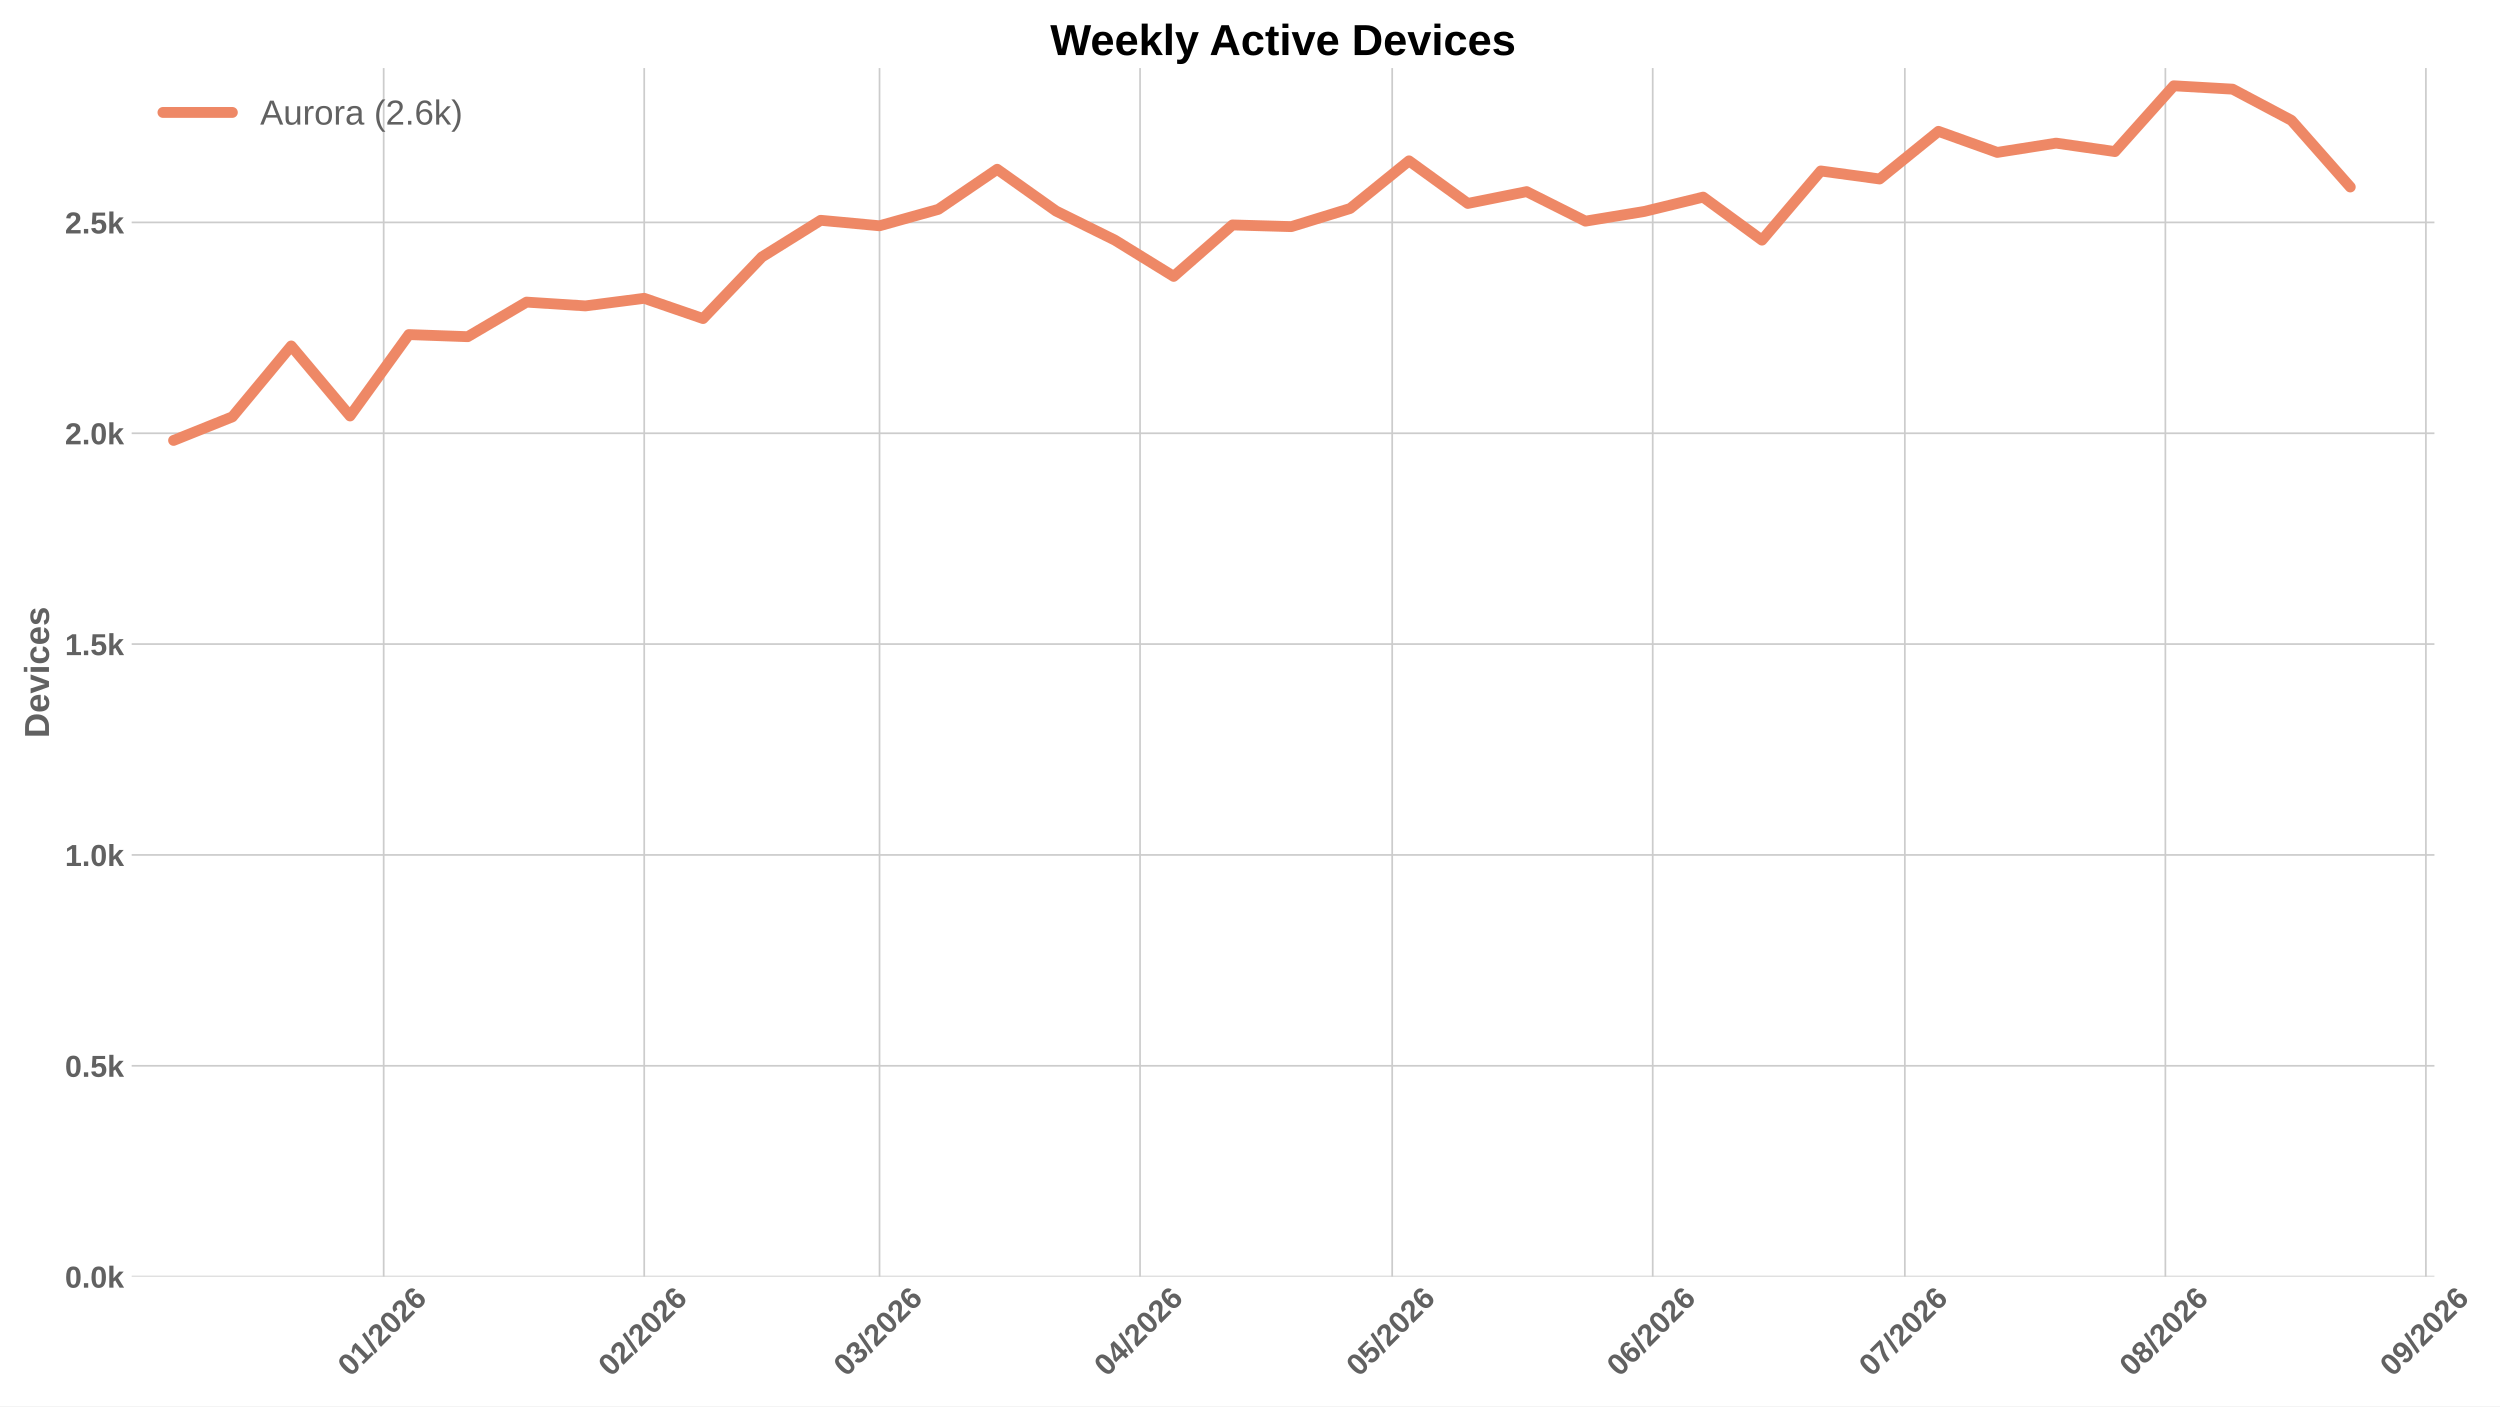
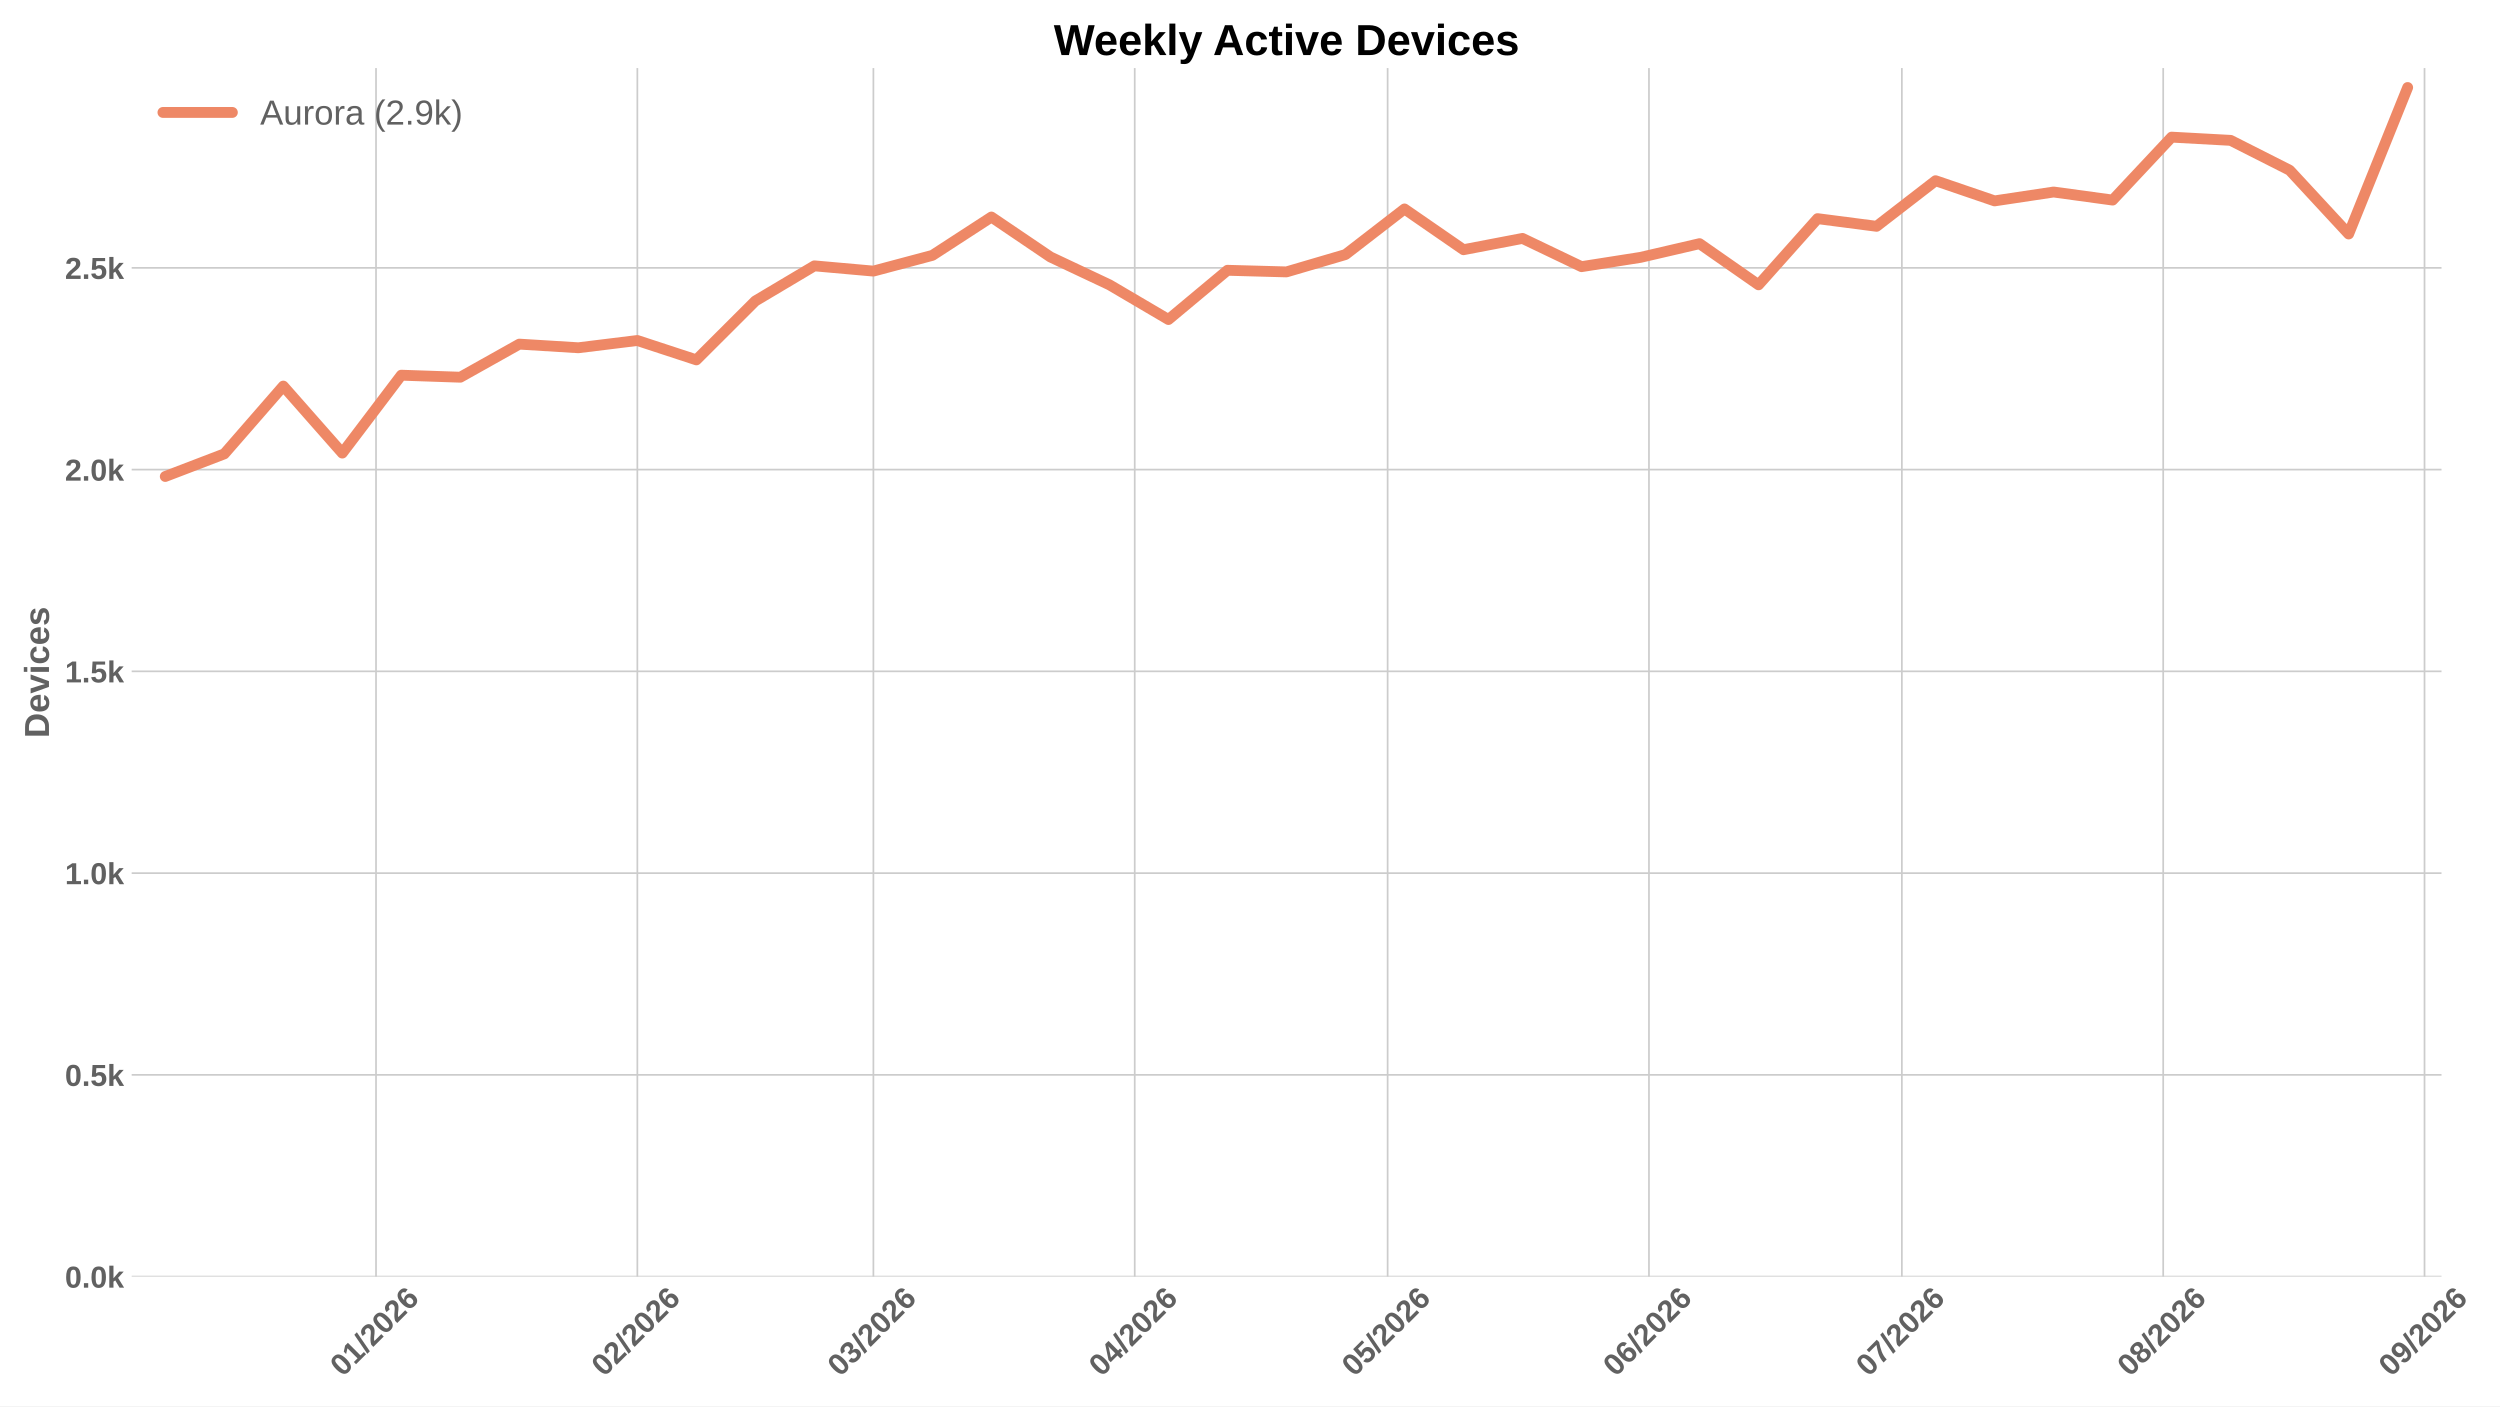
<svg xmlns="http://www.w3.org/2000/svg" xmlns:xlink="http://www.w3.org/1999/xlink" width="1152pt" height="648pt" viewBox="0 0 1152 648" version="1.1">
  <defs>
    <style type="text/css">*{stroke-linejoin: round; stroke-linecap: butt}</style>
  </defs>
  <g id="figure_1">
    <g id="patch_1">
      <path d="M 0 648  L 1152 648  L 1152 0  L 0 0  z " style="fill: #ffffff" />
    </g>
    <g id="axes_1">
      <g id="patch_2">
-         <path d="M 60.676 588.262  L 1121.787 588.262  L 1121.787 31.361  L 60.676 31.361  z " style="fill: #ffffff" />
+         <path d="M 60.676 588.262  L 1125.046 588.262  L 1125.046 31.361  L 60.676 31.361  z " style="fill: #ffffff" />
      </g>
      <g id="matplotlib.axis_1">
        <g id="xtick_1">
          <g id="line2d_1">
-             <path d="M 176.8 588.262  L 176.8 31.361  " clip-path="url(#p3344d60392)" style="fill: none; stroke: #cccccc; stroke-width: 0.8; stroke-linecap: round" />
+             <path d="M 173.271 588.262  L 173.271 31.361  " clip-path="url(#pafd98afdc6)" style="fill: none; stroke: #cccccc; stroke-width: 0.8; stroke-linecap: round" />
          </g>
          <g id="line2d_2" />
          <g id="text_1">
-             <g style="fill: #616161" transform="translate(161.4712 634.7498) rotate(-45) scale(0.14 -0.14)">
+             <g style="fill: #616161" transform="translate(157.9426 634.7498) rotate(-45) scale(0.14 -0.14)">
              <defs>
                <path id="LiberationSans-Bold-13" d="M 3297 2203  Q 3297 1088 2914 512  Q 2531 -63 1766 -63  Q 253 -63 253 2203  Q 253 2994 418 3494  Q 584 3994 915 4231  Q 1247 4469 1791 4469  Q 2572 4469 2934 3903  Q 3297 3338 3297 2203  z M 2416 2203  Q 2416 2813 2356 3150  Q 2297 3488 2165 3634  Q 2034 3781 1784 3781  Q 1519 3781 1383 3632  Q 1247 3484 1189 3148  Q 1131 2813 1131 2203  Q 1131 1600 1192 1261  Q 1253 922 1386 775  Q 1519 628 1772 628  Q 2022 628 2158 783  Q 2294 938 2355 1278  Q 2416 1619 2416 2203  z " transform="scale(0.015625)" />
                <path id="LiberationSans-Bold-14" d="M 403 0  L 403 653  L 1494 653  L 1494 3656  L 438 2997  L 438 3688  L 1541 4403  L 2372 4403  L 2372 653  L 3381 653  L 3381 0  L 403 0  z " transform="scale(0.015625)" />
                <path id="LiberationSans-Bold-12" d="M 63 -128  L 972 4638  L 1716 4638  L 822 -128  L 63 -128  z " transform="scale(0.015625)" />
                <path id="LiberationSans-Bold-15" d="M 222 0  L 222 609  Q 394 988 711 1347  Q 1028 1706 1509 2097  Q 1972 2472 2158 2715  Q 2344 2959 2344 3194  Q 2344 3769 1766 3769  Q 1484 3769 1336 3617  Q 1188 3466 1144 3163  L 259 3213  Q 334 3825 717 4147  Q 1100 4469 1759 4469  Q 2472 4469 2853 4144  Q 3234 3819 3234 3231  Q 3234 2922 3112 2672  Q 2991 2422 2800 2211  Q 2609 2000 2376 1815  Q 2144 1631 1925 1456  Q 1706 1281 1526 1103  Q 1347 925 1259 722  L 3303 722  L 3303 0  L 222 0  z " transform="scale(0.015625)" />
                <path id="LiberationSans-Bold-19" d="M 3328 1441  Q 3328 738 2934 337  Q 2541 -63 1847 -63  Q 1069 -63 651 482  Q 234 1028 234 2100  Q 234 3278 657 3873  Q 1081 4469 1869 4469  Q 2428 4469 2751 4222  Q 3075 3975 3209 3456  L 2381 3341  Q 2263 3775 1850 3775  Q 1497 3775 1295 3422  Q 1094 3069 1094 2350  Q 1234 2584 1484 2709  Q 1734 2834 2050 2834  Q 2641 2834 2984 2459  Q 3328 2084 3328 1441  z M 2447 1416  Q 2447 1791 2273 1989  Q 2100 2188 1797 2188  Q 1506 2188 1331 2002  Q 1156 1816 1156 1509  Q 1156 1125 1339 873  Q 1522 622 1819 622  Q 2116 622 2281 833  Q 2447 1044 2447 1416  z " transform="scale(0.015625)" />
              </defs>
              <use xlink:href="#LiberationSans-Bold-13" />
              <use xlink:href="#LiberationSans-Bold-14" transform="translate(55.60938 0)" />
              <use xlink:href="#LiberationSans-Bold-12" transform="translate(111.2188 0)" />
              <use xlink:href="#LiberationSans-Bold-15" transform="translate(139 0)" />
              <use xlink:href="#LiberationSans-Bold-13" transform="translate(194.6094 0)" />
              <use xlink:href="#LiberationSans-Bold-15" transform="translate(250.2188 0)" />
              <use xlink:href="#LiberationSans-Bold-19" transform="translate(305.8281 0)" />
            </g>
          </g>
        </g>
        <g id="xtick_2">
          <g id="line2d_3">
-             <path d="M 296.852 588.262  L 296.852 31.361  " clip-path="url(#p3344d60392)" style="fill: none; stroke: #cccccc; stroke-width: 0.8; stroke-linecap: round" />
+             <path d="M 293.692 588.262  L 293.692 31.361  " clip-path="url(#pafd98afdc6)" style="fill: none; stroke: #cccccc; stroke-width: 0.8; stroke-linecap: round" />
          </g>
          <g id="line2d_4" />
          <g id="text_2">
-             <g style="fill: #616161" transform="translate(281.5239 634.7498) rotate(-45) scale(0.14 -0.14)">
+             <g style="fill: #616161" transform="translate(278.3641 634.7498) rotate(-45) scale(0.14 -0.14)">
              <use xlink:href="#LiberationSans-Bold-13" />
              <use xlink:href="#LiberationSans-Bold-15" transform="translate(55.60938 0)" />
              <use xlink:href="#LiberationSans-Bold-12" transform="translate(111.2188 0)" />
              <use xlink:href="#LiberationSans-Bold-15" transform="translate(139 0)" />
              <use xlink:href="#LiberationSans-Bold-13" transform="translate(194.6094 0)" />
              <use xlink:href="#LiberationSans-Bold-15" transform="translate(250.2188 0)" />
              <use xlink:href="#LiberationSans-Bold-19" transform="translate(305.8281 0)" />
            </g>
          </g>
        </g>
        <g id="xtick_3">
          <g id="line2d_5">
-             <path d="M 405.287 588.262  L 405.287 31.361  " clip-path="url(#p3344d60392)" style="fill: none; stroke: #cccccc; stroke-width: 0.8; stroke-linecap: round" />
+             <path d="M 402.46 588.262  L 402.46 31.361  " clip-path="url(#pafd98afdc6)" style="fill: none; stroke: #cccccc; stroke-width: 0.8; stroke-linecap: round" />
          </g>
          <g id="line2d_6" />
          <g id="text_3">
-             <g style="fill: #616161" transform="translate(389.9586 634.7498) rotate(-45) scale(0.14 -0.14)">
+             <g style="fill: #616161" transform="translate(387.1318 634.7498) rotate(-45) scale(0.14 -0.14)">
              <defs>
                <path id="LiberationSans-Bold-16" d="M 3328 1222  Q 3328 603 2922 265  Q 2516 -72 1766 -72  Q 1056 -72 637 254  Q 219 581 147 1197  L 1041 1275  Q 1125 641 1763 641  Q 2078 641 2253 797  Q 2428 953 2428 1275  Q 2428 1569 2215 1725  Q 2003 1881 1584 1881  L 1278 1881  L 1278 2591  L 1566 2591  Q 1944 2591 2134 2745  Q 2325 2900 2325 3188  Q 2325 3459 2173 3614  Q 2022 3769 1731 3769  Q 1459 3769 1292 3619  Q 1125 3469 1100 3194  L 222 3256  Q 291 3825 694 4147  Q 1097 4469 1747 4469  Q 2438 4469 2827 4158  Q 3216 3847 3216 3297  Q 3216 2884 2973 2618  Q 2731 2353 2275 2266  L 2275 2253  Q 2781 2194 3054 1920  Q 3328 1647 3328 1222  z " transform="scale(0.015625)" />
              </defs>
              <use xlink:href="#LiberationSans-Bold-13" />
              <use xlink:href="#LiberationSans-Bold-16" transform="translate(55.60938 0)" />
              <use xlink:href="#LiberationSans-Bold-12" transform="translate(111.2188 0)" />
              <use xlink:href="#LiberationSans-Bold-15" transform="translate(139 0)" />
              <use xlink:href="#LiberationSans-Bold-13" transform="translate(194.6094 0)" />
              <use xlink:href="#LiberationSans-Bold-15" transform="translate(250.2188 0)" />
              <use xlink:href="#LiberationSans-Bold-19" transform="translate(305.8281 0)" />
            </g>
          </g>
        </g>
        <g id="xtick_4">
          <g id="line2d_7">
-             <path d="M 525.34 588.262  L 525.34 31.361  " clip-path="url(#p3344d60392)" style="fill: none; stroke: #cccccc; stroke-width: 0.8; stroke-linecap: round" />
+             <path d="M 522.882 588.262  L 522.882 31.361  " clip-path="url(#pafd98afdc6)" style="fill: none; stroke: #cccccc; stroke-width: 0.8; stroke-linecap: round" />
          </g>
          <g id="line2d_8" />
          <g id="text_4">
-             <g style="fill: #616161" transform="translate(510.0113 634.7498) rotate(-45) scale(0.14 -0.14)">
+             <g style="fill: #616161" transform="translate(507.5532 634.7498) rotate(-45) scale(0.14 -0.14)">
              <defs>
                <path id="LiberationSans-Bold-17" d="M 2938 897  L 2938 0  L 2100 0  L 2100 897  L 97 897  L 97 1556  L 1956 4403  L 2938 4403  L 2938 1550  L 3525 1550  L 3525 897  L 2938 897  z M 2100 2991  Q 2100 3159 2111 3356  Q 2122 3553 2128 3609  Q 2047 3434 1834 3103  L 813 1550  L 2100 1550  L 2100 2991  z " transform="scale(0.015625)" />
              </defs>
              <use xlink:href="#LiberationSans-Bold-13" />
              <use xlink:href="#LiberationSans-Bold-17" transform="translate(55.60938 0)" />
              <use xlink:href="#LiberationSans-Bold-12" transform="translate(111.2188 0)" />
              <use xlink:href="#LiberationSans-Bold-15" transform="translate(139 0)" />
              <use xlink:href="#LiberationSans-Bold-13" transform="translate(194.6094 0)" />
              <use xlink:href="#LiberationSans-Bold-15" transform="translate(250.2188 0)" />
              <use xlink:href="#LiberationSans-Bold-19" transform="translate(305.8281 0)" />
            </g>
          </g>
        </g>
        <g id="xtick_5">
          <g id="line2d_9">
-             <path d="M 641.52 588.262  L 641.52 31.361  " clip-path="url(#p3344d60392)" style="fill: none; stroke: #cccccc; stroke-width: 0.8; stroke-linecap: round" />
+             <path d="M 639.418 588.262  L 639.418 31.361  " clip-path="url(#pafd98afdc6)" style="fill: none; stroke: #cccccc; stroke-width: 0.8; stroke-linecap: round" />
          </g>
          <g id="line2d_10" />
          <g id="text_5">
-             <g style="fill: #616161" transform="translate(626.1914 634.7498) rotate(-45) scale(0.14 -0.14)">
+             <g style="fill: #616161" transform="translate(624.0901 634.7498) rotate(-45) scale(0.14 -0.14)">
              <defs>
                <path id="LiberationSans-Bold-18" d="M 3381 1466  Q 3381 766 2945 351  Q 2509 -63 1750 -63  Q 1088 -63 689 235  Q 291 534 197 1100  L 1075 1172  Q 1144 891 1319 762  Q 1494 634 1759 634  Q 2088 634 2283 843  Q 2478 1053 2478 1447  Q 2478 1794 2293 2001  Q 2109 2209 1778 2209  Q 1413 2209 1181 1925  L 325 1925  L 478 4403  L 3125 4403  L 3125 3750  L 1275 3750  L 1203 2638  Q 1522 2919 2000 2919  Q 2628 2919 3004 2528  Q 3381 2138 3381 1466  z " transform="scale(0.015625)" />
              </defs>
              <use xlink:href="#LiberationSans-Bold-13" />
              <use xlink:href="#LiberationSans-Bold-18" transform="translate(55.60938 0)" />
              <use xlink:href="#LiberationSans-Bold-12" transform="translate(111.2188 0)" />
              <use xlink:href="#LiberationSans-Bold-15" transform="translate(139 0)" />
              <use xlink:href="#LiberationSans-Bold-13" transform="translate(194.6094 0)" />
              <use xlink:href="#LiberationSans-Bold-15" transform="translate(250.2188 0)" />
              <use xlink:href="#LiberationSans-Bold-19" transform="translate(305.8281 0)" />
            </g>
          </g>
        </g>
        <g id="xtick_6">
          <g id="line2d_11">
-             <path d="M 761.572 588.262  L 761.572 31.361  " clip-path="url(#p3344d60392)" style="fill: none; stroke: #cccccc; stroke-width: 0.8; stroke-linecap: round" />
+             <path d="M 759.84 588.262  L 759.84 31.361  " clip-path="url(#pafd98afdc6)" style="fill: none; stroke: #cccccc; stroke-width: 0.8; stroke-linecap: round" />
          </g>
          <g id="line2d_12" />
          <g id="text_6">
-             <g style="fill: #616161" transform="translate(746.2441 634.7498) rotate(-45) scale(0.14 -0.14)">
+             <g style="fill: #616161" transform="translate(744.5115 634.7498) rotate(-45) scale(0.14 -0.14)">
              <use xlink:href="#LiberationSans-Bold-13" />
              <use xlink:href="#LiberationSans-Bold-19" transform="translate(55.60938 0)" />
              <use xlink:href="#LiberationSans-Bold-12" transform="translate(111.2188 0)" />
              <use xlink:href="#LiberationSans-Bold-15" transform="translate(139 0)" />
              <use xlink:href="#LiberationSans-Bold-13" transform="translate(194.6094 0)" />
              <use xlink:href="#LiberationSans-Bold-15" transform="translate(250.2188 0)" />
              <use xlink:href="#LiberationSans-Bold-19" transform="translate(305.8281 0)" />
            </g>
          </g>
        </g>
        <g id="xtick_7">
          <g id="line2d_13">
-             <path d="M 877.753 588.262  L 877.753 31.361  " clip-path="url(#p3344d60392)" style="fill: none; stroke: #cccccc; stroke-width: 0.8; stroke-linecap: round" />
+             <path d="M 876.377 588.262  L 876.377 31.361  " clip-path="url(#pafd98afdc6)" style="fill: none; stroke: #cccccc; stroke-width: 0.8; stroke-linecap: round" />
          </g>
          <g id="line2d_14" />
          <g id="text_7">
-             <g style="fill: #616161" transform="translate(862.4241 634.7498) rotate(-45) scale(0.14 -0.14)">
+             <g style="fill: #616161" transform="translate(861.0484 634.7498) rotate(-45) scale(0.14 -0.14)">
              <defs>
                <path id="LiberationSans-Bold-1a" d="M 3278 3706  Q 2981 3238 2717 2797  Q 2453 2356 2256 1911  Q 2059 1466 1945 995  Q 1831 525 1831 0  L 916 0  Q 916 550 1059 1064  Q 1203 1578 1475 2111  Q 1747 2644 2463 3681  L 275 3681  L 275 4403  L 3278 4403  L 3278 3706  z " transform="scale(0.015625)" />
              </defs>
              <use xlink:href="#LiberationSans-Bold-13" />
              <use xlink:href="#LiberationSans-Bold-1a" transform="translate(55.60938 0)" />
              <use xlink:href="#LiberationSans-Bold-12" transform="translate(111.2188 0)" />
              <use xlink:href="#LiberationSans-Bold-15" transform="translate(139 0)" />
              <use xlink:href="#LiberationSans-Bold-13" transform="translate(194.6094 0)" />
              <use xlink:href="#LiberationSans-Bold-15" transform="translate(250.2188 0)" />
              <use xlink:href="#LiberationSans-Bold-19" transform="translate(305.8281 0)" />
            </g>
          </g>
        </g>
        <g id="xtick_8">
          <g id="line2d_15">
-             <path d="M 997.805 588.262  L 997.805 31.361  " clip-path="url(#p3344d60392)" style="fill: none; stroke: #cccccc; stroke-width: 0.8; stroke-linecap: round" />
+             <path d="M 996.798 588.262  L 996.798 31.361  " clip-path="url(#pafd98afdc6)" style="fill: none; stroke: #cccccc; stroke-width: 0.8; stroke-linecap: round" />
          </g>
          <g id="line2d_16" />
          <g id="text_8">
-             <g style="fill: #616161" transform="translate(982.4769 634.7498) rotate(-45) scale(0.14 -0.14)">
+             <g style="fill: #616161" transform="translate(981.4698 634.7498) rotate(-45) scale(0.14 -0.14)">
              <defs>
                <path id="LiberationSans-Bold-1b" d="M 3363 1241  Q 3363 622 2953 279  Q 2544 -63 1784 -63  Q 1031 -63 617 278  Q 203 619 203 1234  Q 203 1656 447 1945  Q 691 2234 1100 2303  L 1100 2316  Q 744 2394 525 2669  Q 306 2944 306 3303  Q 306 3844 689 4156  Q 1072 4469 1772 4469  Q 2488 4469 2870 4164  Q 3253 3859 3253 3297  Q 3253 2938 3036 2666  Q 2819 2394 2453 2322  L 2453 2309  Q 2878 2241 3120 1961  Q 3363 1681 3363 1241  z M 2350 3250  Q 2350 3563 2206 3708  Q 2063 3853 1772 3853  Q 1203 3853 1203 3250  Q 1203 2619 1778 2619  Q 2066 2619 2208 2766  Q 2350 2913 2350 3250  z M 2453 1313  Q 2453 2003 1766 2003  Q 1447 2003 1276 1822  Q 1106 1641 1106 1300  Q 1106 913 1275 734  Q 1444 556 1791 556  Q 2131 556 2292 734  Q 2453 913 2453 1313  z " transform="scale(0.015625)" />
              </defs>
              <use xlink:href="#LiberationSans-Bold-13" />
              <use xlink:href="#LiberationSans-Bold-1b" transform="translate(55.60938 0)" />
              <use xlink:href="#LiberationSans-Bold-12" transform="translate(111.2188 0)" />
              <use xlink:href="#LiberationSans-Bold-15" transform="translate(139 0)" />
              <use xlink:href="#LiberationSans-Bold-13" transform="translate(194.6094 0)" />
              <use xlink:href="#LiberationSans-Bold-15" transform="translate(250.2188 0)" />
              <use xlink:href="#LiberationSans-Bold-19" transform="translate(305.8281 0)" />
            </g>
          </g>
        </g>
        <g id="xtick_9">
          <g id="line2d_17">
-             <path d="M 1117.858 588.262  L 1117.858 31.361  " clip-path="url(#p3344d60392)" style="fill: none; stroke: #cccccc; stroke-width: 0.8; stroke-linecap: round" />
+             <path d="M 1117.22 588.262  L 1117.22 31.361  " clip-path="url(#pafd98afdc6)" style="fill: none; stroke: #cccccc; stroke-width: 0.8; stroke-linecap: round" />
          </g>
          <g id="line2d_18" />
          <g id="text_9">
-             <g style="fill: #616161" transform="translate(1102.53 634.7498) rotate(-45) scale(0.14 -0.14)">
+             <g style="fill: #616161" transform="translate(1101.891 634.7498) rotate(-45) scale(0.14 -0.14)">
              <defs>
                <path id="LiberationSans-Bold-1c" d="M 3322 2272  Q 3322 1100 2894 518  Q 2466 -63 1678 -63  Q 1097 -63 767 185  Q 438 434 300 972  L 1125 1088  Q 1247 628 1688 628  Q 2056 628 2254 981  Q 2453 1334 2459 2028  Q 2341 1794 2070 1661  Q 1800 1528 1488 1528  Q 906 1528 564 1923  Q 222 2319 222 2994  Q 222 3688 623 4078  Q 1025 4469 1759 4469  Q 2550 4469 2936 3920  Q 3322 3372 3322 2272  z M 2394 2888  Q 2394 3297 2214 3539  Q 2034 3781 1738 3781  Q 1447 3781 1280 3570  Q 1113 3359 1113 2988  Q 1113 2622 1278 2401  Q 1444 2181 1741 2181  Q 2022 2181 2208 2373  Q 2394 2566 2394 2888  z " transform="scale(0.015625)" />
              </defs>
              <use xlink:href="#LiberationSans-Bold-13" />
              <use xlink:href="#LiberationSans-Bold-1c" transform="translate(55.60938 0)" />
              <use xlink:href="#LiberationSans-Bold-12" transform="translate(111.2188 0)" />
              <use xlink:href="#LiberationSans-Bold-15" transform="translate(139 0)" />
              <use xlink:href="#LiberationSans-Bold-13" transform="translate(194.6094 0)" />
              <use xlink:href="#LiberationSans-Bold-15" transform="translate(250.2188 0)" />
              <use xlink:href="#LiberationSans-Bold-19" transform="translate(305.8281 0)" />
            </g>
          </g>
        </g>
      </g>
      <g id="matplotlib.axis_2">
        <g id="ytick_1">
          <g id="line2d_19">
-             <path d="M 60.676 588.262  L 1121.787 588.262  " clip-path="url(#p3344d60392)" style="fill: none; stroke: #cccccc; stroke-width: 0.8; stroke-linecap: round" />
+             <path d="M 60.676 588.262  L 1125.046 588.262  " clip-path="url(#pafd98afdc6)" style="fill: none; stroke: #cccccc; stroke-width: 0.8; stroke-linecap: round" />
          </g>
          <g id="line2d_20" />
          <g id="text_10">
            <g style="fill: #616161" transform="translate(29.93031 593.3584) scale(0.14 -0.14)">
              <defs>
                <path id="LiberationSans-Bold-11" d="M 434 0  L 434 953  L 1338 953  L 1338 0  L 434 0  z " transform="scale(0.015625)" />
                <path id="LiberationSans-Bold-4e" d="M 2606 0  L 1703 1531  L 1325 1269  L 1325 0  L 447 0  L 447 4638  L 1325 4638  L 1325 1981  L 2531 3381  L 3475 3381  L 2288 2063  L 3566 0  L 2606 0  z " transform="scale(0.015625)" />
              </defs>
              <use xlink:href="#LiberationSans-Bold-13" />
              <use xlink:href="#LiberationSans-Bold-11" transform="translate(55.60938 0)" />
              <use xlink:href="#LiberationSans-Bold-13" transform="translate(83.39062 0)" />
              <use xlink:href="#LiberationSans-Bold-4e" transform="translate(139 0)" />
            </g>
          </g>
        </g>
        <g id="ytick_2">
          <g id="line2d_21">
-             <path d="M 60.676 491.107  L 1121.787 491.107  " clip-path="url(#p3344d60392)" style="fill: none; stroke: #cccccc; stroke-width: 0.8; stroke-linecap: round" />
+             <path d="M 60.676 495.297  L 1125.046 495.297  " clip-path="url(#pafd98afdc6)" style="fill: none; stroke: #cccccc; stroke-width: 0.8; stroke-linecap: round" />
          </g>
          <g id="line2d_22" />
          <g id="text_11">
-             <g style="fill: #616161" transform="translate(29.93031 496.2035) scale(0.14 -0.14)">
+             <g style="fill: #616161" transform="translate(29.93031 500.3928) scale(0.14 -0.14)">
              <use xlink:href="#LiberationSans-Bold-13" />
              <use xlink:href="#LiberationSans-Bold-11" transform="translate(55.60938 0)" />
              <use xlink:href="#LiberationSans-Bold-18" transform="translate(83.39062 0)" />
              <use xlink:href="#LiberationSans-Bold-4e" transform="translate(139 0)" />
            </g>
          </g>
        </g>
        <g id="ytick_3">
          <g id="line2d_23">
-             <path d="M 60.676 393.952  L 1121.787 393.952  " clip-path="url(#p3344d60392)" style="fill: none; stroke: #cccccc; stroke-width: 0.8; stroke-linecap: round" />
+             <path d="M 60.676 402.331  L 1125.046 402.331  " clip-path="url(#pafd98afdc6)" style="fill: none; stroke: #cccccc; stroke-width: 0.8; stroke-linecap: round" />
          </g>
          <g id="line2d_24" />
          <g id="text_12">
-             <g style="fill: #616161" transform="translate(29.93031 399.0486) scale(0.14 -0.14)">
+             <g style="fill: #616161" transform="translate(29.93031 407.4271) scale(0.14 -0.14)">
              <use xlink:href="#LiberationSans-Bold-14" />
              <use xlink:href="#LiberationSans-Bold-11" transform="translate(55.60938 0)" />
              <use xlink:href="#LiberationSans-Bold-13" transform="translate(83.39062 0)" />
              <use xlink:href="#LiberationSans-Bold-4e" transform="translate(139 0)" />
            </g>
          </g>
        </g>
        <g id="ytick_4">
          <g id="line2d_25">
-             <path d="M 60.676 296.798  L 1121.787 296.798  " clip-path="url(#p3344d60392)" style="fill: none; stroke: #cccccc; stroke-width: 0.8; stroke-linecap: round" />
+             <path d="M 60.676 309.365  L 1125.046 309.365  " clip-path="url(#pafd98afdc6)" style="fill: none; stroke: #cccccc; stroke-width: 0.8; stroke-linecap: round" />
          </g>
          <g id="line2d_26" />
          <g id="text_13">
-             <g style="fill: #616161" transform="translate(29.93031 301.8937) scale(0.14 -0.14)">
+             <g style="fill: #616161" transform="translate(29.93031 314.4614) scale(0.14 -0.14)">
              <use xlink:href="#LiberationSans-Bold-14" />
              <use xlink:href="#LiberationSans-Bold-11" transform="translate(55.60938 0)" />
              <use xlink:href="#LiberationSans-Bold-18" transform="translate(83.39062 0)" />
              <use xlink:href="#LiberationSans-Bold-4e" transform="translate(139 0)" />
            </g>
          </g>
        </g>
        <g id="ytick_5">
          <g id="line2d_27">
-             <path d="M 60.676 199.643  L 1121.787 199.643  " clip-path="url(#p3344d60392)" style="fill: none; stroke: #cccccc; stroke-width: 0.8; stroke-linecap: round" />
+             <path d="M 60.676 216.399  L 1125.046 216.399  " clip-path="url(#pafd98afdc6)" style="fill: none; stroke: #cccccc; stroke-width: 0.8; stroke-linecap: round" />
          </g>
          <g id="line2d_28" />
          <g id="text_14">
-             <g style="fill: #616161" transform="translate(29.93031 204.7388) scale(0.14 -0.14)">
+             <g style="fill: #616161" transform="translate(29.93031 221.4957) scale(0.14 -0.14)">
              <use xlink:href="#LiberationSans-Bold-15" />
              <use xlink:href="#LiberationSans-Bold-11" transform="translate(55.60938 0)" />
              <use xlink:href="#LiberationSans-Bold-13" transform="translate(83.39062 0)" />
              <use xlink:href="#LiberationSans-Bold-4e" transform="translate(139 0)" />
            </g>
          </g>
        </g>
        <g id="ytick_6">
          <g id="line2d_29">
-             <path d="M 60.676 102.488  L 1121.787 102.488  " clip-path="url(#p3344d60392)" style="fill: none; stroke: #cccccc; stroke-width: 0.8; stroke-linecap: round" />
+             <path d="M 60.676 123.434  L 1125.046 123.434  " clip-path="url(#pafd98afdc6)" style="fill: none; stroke: #cccccc; stroke-width: 0.8; stroke-linecap: round" />
          </g>
          <g id="line2d_30" />
          <g id="text_15">
-             <g style="fill: #616161" transform="translate(29.93031 107.5839) scale(0.14 -0.14)">
+             <g style="fill: #616161" transform="translate(29.93031 128.53) scale(0.14 -0.14)">
              <use xlink:href="#LiberationSans-Bold-15" />
              <use xlink:href="#LiberationSans-Bold-11" transform="translate(55.60938 0)" />
              <use xlink:href="#LiberationSans-Bold-18" transform="translate(83.39062 0)" />
              <use xlink:href="#LiberationSans-Bold-4e" transform="translate(139 0)" />
            </g>
          </g>
        </g>
        <g id="text_16">
          <g style="fill: #616161" transform="translate(22.56312 340.0552) rotate(-90) scale(0.16 -0.16)">
            <defs>
              <path id="LiberationSans-Bold-27" d="M 4353 2234  Q 4353 1553 4086 1045  Q 3819 538 3330 269  Q 2841 0 2209 0  L 428 0  L 428 4403  L 2022 4403  Q 3134 4403 3743 3842  Q 4353 3281 4353 2234  z M 3425 2234  Q 3425 2944 3056 3317  Q 2688 3691 2003 3691  L 1350 3691  L 1350 713  L 2131 713  Q 2725 713 3075 1122  Q 3425 1531 3425 2234  z " transform="scale(0.015625)" />
              <path id="LiberationSans-Bold-48" d="M 1831 -63  Q 1069 -63 659 389  Q 250 841 250 1706  Q 250 2544 665 2994  Q 1081 3444 1844 3444  Q 2572 3444 2956 2961  Q 3341 2478 3341 1547  L 3341 1522  L 1172 1522  Q 1172 1028 1355 776  Q 1538 525 1875 525  Q 2341 525 2463 928  L 3291 856  Q 2931 -63 1831 -63  z M 1831 2891  Q 1522 2891 1355 2675  Q 1188 2459 1178 2072  L 2491 2072  Q 2466 2481 2294 2686  Q 2122 2891 1831 2891  z " transform="scale(0.015625)" />
              <path id="LiberationSans-Bold-59" d="M 2284 0  L 1234 0  L 25 3381  L 953 3381  L 1544 1491  Q 1591 1334 1766 709  Q 1797 838 1894 1159  Q 1991 1481 2613 3381  L 3531 3381  L 2284 0  z " transform="scale(0.015625)" />
              <path id="LiberationSans-Bold-4c" d="M 447 3991  L 447 4638  L 1325 4638  L 1325 3991  L 447 3991  z M 447 0  L 447 3381  L 1325 3381  L 1325 0  L 447 0  z " transform="scale(0.015625)" />
              <path id="LiberationSans-Bold-46" d="M 1856 -63  Q 1088 -63 669 395  Q 250 853 250 1672  Q 250 2509 672 2976  Q 1094 3444 1869 3444  Q 2466 3444 2856 3144  Q 3247 2844 3347 2316  L 2463 2272  Q 2425 2531 2275 2686  Q 2125 2841 1850 2841  Q 1172 2841 1172 1706  Q 1172 538 1863 538  Q 2113 538 2281 695  Q 2450 853 2491 1166  L 3372 1125  Q 3325 778 3123 506  Q 2922 234 2594 85  Q 2266 -63 1856 -63  z " transform="scale(0.015625)" />
              <path id="LiberationSans-Bold-56" d="M 3297 988  Q 3297 497 2895 217  Q 2494 -63 1784 -63  Q 1088 -63 717 157  Q 347 378 225 844  L 997 959  Q 1063 719 1223 619  Q 1384 519 1784 519  Q 2153 519 2322 612  Q 2491 706 2491 906  Q 2491 1069 2355 1164  Q 2219 1259 1894 1325  Q 1150 1472 890 1598  Q 631 1725 495 1926  Q 359 2128 359 2422  Q 359 2906 732 3176  Q 1106 3447 1791 3447  Q 2394 3447 2761 3212  Q 3128 2978 3219 2534  L 2441 2453  Q 2403 2659 2256 2761  Q 2109 2863 1791 2863  Q 1478 2863 1322 2783  Q 1166 2703 1166 2516  Q 1166 2369 1286 2283  Q 1406 2197 1691 2141  Q 2088 2059 2395 1973  Q 2703 1888 2889 1769  Q 3075 1650 3186 1464  Q 3297 1278 3297 988  z " transform="scale(0.015625)" />
            </defs>
            <use xlink:href="#LiberationSans-Bold-27" />
            <use xlink:href="#LiberationSans-Bold-48" transform="translate(72.21875 0)" />
            <use xlink:href="#LiberationSans-Bold-59" transform="translate(127.8281 0)" />
            <use xlink:href="#LiberationSans-Bold-4c" transform="translate(183.4375 0)" />
            <use xlink:href="#LiberationSans-Bold-46" transform="translate(211.2188 0)" />
            <use xlink:href="#LiberationSans-Bold-48" transform="translate(266.8281 0)" />
            <use xlink:href="#LiberationSans-Bold-56" transform="translate(322.4375 0)" />
          </g>
        </g>
      </g>
      <g id="line2d_31">
-         <path d="M 79.983 202.946  L 107.092 192.064  L 134.2 159.42  L 161.309 191.676  L 188.418 154.174  L 215.526 155.146  L 242.635 139.212  L 269.744 140.961  L 296.852 137.463  L 323.961 146.79  L 351.07 118.421  L 378.178 101.516  L 405.287 104.042  L 432.396 96.464  L 459.504 78.005  L 486.613 97.241  L 513.722 110.649  L 540.83 127.359  L 567.939 103.654  L 595.048 104.431  L 622.156 96.075  L 649.265 74.118  L 676.374 93.744  L 703.482 88.303  L 730.591 101.905  L 757.7 97.436  L 784.808 90.829  L 811.917 110.649  L 839.026 78.782  L 866.135 82.474  L 893.243 60.517  L 920.352 70.232  L 947.461 65.957  L 974.569 69.844  L 1001.678 39.531  L 1028.787 41.086  L 1055.895 55.465  L 1083.004 86.166  " clip-path="url(#p3344d60392)" style="fill: none; stroke: #ee8866; stroke-width: 5; stroke-linecap: round" />
+         <path d="M 76.157 219.56  L 103.349 209.148  L 130.541 177.912  L 157.733 208.776  L 184.925 172.892  L 212.117 173.821  L 239.309 158.575  L 266.5 160.248  L 293.692 156.901  L 320.884 165.826  L 348.076 138.68  L 375.268 122.504  L 402.46 124.921  L 429.652 117.67  L 456.844 100.006  L 484.036 118.414  L 511.228 131.243  L 538.42 147.233  L 565.612 124.549  L 592.804 125.293  L 619.996 117.298  L 647.188 96.288  L 674.38 115.067  L 701.571 109.861  L 728.763 122.876  L 755.955 118.6  L 783.147 112.278  L 810.339 131.243  L 837.531 100.75  L 864.723 104.283  L 891.915 83.273  L 919.107 92.569  L 946.299 88.479  L 973.491 92.197  L 1000.683 63.192  L 1027.875 64.679  L 1055.067 78.438  L 1082.259 107.816  L 1109.45 40.322  " clip-path="url(#pafd98afdc6)" style="fill: none; stroke: #ee8866; stroke-width: 5; stroke-linecap: round" />
      </g>
      <g id="patch_3">
        <path d="M 60.676 588.262  L 60.676 31.361  " style="fill: none" />
      </g>
      <g id="patch_4">
-         <path d="M 1121.787 588.262  L 1121.787 31.361  " style="fill: none" />
+         <path d="M 1125.046 588.262  L 1125.046 31.361  " style="fill: none" />
      </g>
      <g id="patch_5">
-         <path d="M 60.676 588.262  L 1121.787 588.262  " style="fill: none" />
+         <path d="M 60.676 588.262  L 1125.046 588.262  " style="fill: none" />
      </g>
      <g id="patch_6">
-         <path d="M 60.676 31.361  L 1121.787 31.361  " style="fill: none" />
+         <path d="M 60.676 31.361  L 1125.046 31.361  " style="fill: none" />
      </g>
      <g id="text_17">
-         <g transform="translate(483.9484 25.36055) scale(0.2 -0.2)">
+         <g transform="translate(485.5778 25.36055) scale(0.2 -0.2)">
          <defs>
            <path id="LiberationSans-Bold-3a" d="M 4897 0  L 3803 0  L 3206 2547  Q 3097 2997 3022 3488  Q 2947 3078 2900 2864  Q 2853 2650 2234 0  L 1141 0  L 6 4403  L 941 4403  L 1578 1559  L 1722 872  Q 1809 1306 1892 1701  Q 1975 2097 2516 4403  L 3547 4403  L 4103 2059  Q 4169 1797 4325 872  L 4403 1234  L 4569 1953  L 5100 4403  L 6034 4403  L 4897 0  z " transform="scale(0.015625)" />
            <path id="LiberationSans-Bold-4f" d="M 447 0  L 447 4638  L 1325 4638  L 1325 0  L 447 0  z " transform="scale(0.015625)" />
            <path id="LiberationSans-Bold-5c" d="M 884 -1328  Q 569 -1328 331 -1288  L 331 -663  Q 497 -688 634 -688  Q 822 -688 945 -628  Q 1069 -569 1167 -431  Q 1266 -294 1388 34  L 50 3381  L 978 3381  L 1509 1797  Q 1634 1456 1825 753  L 1903 1050  L 2106 1784  L 2606 3381  L 3525 3381  L 2188 -178  Q 1919 -828 1630 -1078  Q 1341 -1328 884 -1328  z " transform="scale(0.015625)" />
            <path id="LiberationSans-Bold-3" transform="scale(0.015625)" />
            <path id="LiberationSans-Bold-24" d="M 3541 0  L 3150 1125  L 1472 1125  L 1081 0  L 159 0  L 1766 4403  L 2853 4403  L 4453 0  L 3541 0  z M 2309 3725  L 2291 3656  Q 2259 3544 2215 3400  Q 2172 3256 1678 1819  L 2944 1819  L 2509 3084  L 2375 3509  L 2309 3725  z " transform="scale(0.015625)" />
            <path id="LiberationSans-Bold-57" d="M 1313 -56  Q 925 -56 715 155  Q 506 366 506 794  L 506 2788  L 78 2788  L 78 3381  L 550 3381  L 825 4175  L 1375 4175  L 1375 3381  L 2016 3381  L 2016 2788  L 1375 2788  L 1375 1031  Q 1375 784 1469 667  Q 1563 550 1759 550  Q 1863 550 2053 594  L 2053 50  Q 1728 -56 1313 -56  z " transform="scale(0.015625)" />
          </defs>
          <use xlink:href="#LiberationSans-Bold-3a" />
          <use xlink:href="#LiberationSans-Bold-48" transform="translate(92.57812 0)" />
          <use xlink:href="#LiberationSans-Bold-48" transform="translate(148.1875 0)" />
          <use xlink:href="#LiberationSans-Bold-4e" transform="translate(203.7969 0)" />
          <use xlink:href="#LiberationSans-Bold-4f" transform="translate(259.4062 0)" />
          <use xlink:href="#LiberationSans-Bold-5c" transform="translate(287.1875 0)" />
          <use xlink:href="#LiberationSans-Bold-3" transform="translate(342.7969 0)" />
          <use xlink:href="#LiberationSans-Bold-24" transform="translate(366.875 0)" />
          <use xlink:href="#LiberationSans-Bold-46" transform="translate(439.0938 0)" />
          <use xlink:href="#LiberationSans-Bold-57" transform="translate(494.7031 0)" />
          <use xlink:href="#LiberationSans-Bold-4c" transform="translate(528 0)" />
          <use xlink:href="#LiberationSans-Bold-59" transform="translate(555.7812 0)" />
          <use xlink:href="#LiberationSans-Bold-48" transform="translate(611.3906 0)" />
          <use xlink:href="#LiberationSans-Bold-3" transform="translate(667 0)" />
          <use xlink:href="#LiberationSans-Bold-27" transform="translate(694.7812 0)" />
          <use xlink:href="#LiberationSans-Bold-48" transform="translate(767 0)" />
          <use xlink:href="#LiberationSans-Bold-59" transform="translate(822.6094 0)" />
          <use xlink:href="#LiberationSans-Bold-4c" transform="translate(878.2188 0)" />
          <use xlink:href="#LiberationSans-Bold-46" transform="translate(906 0)" />
          <use xlink:href="#LiberationSans-Bold-48" transform="translate(961.6094 0)" />
          <use xlink:href="#LiberationSans-Bold-56" transform="translate(1017.219 0)" />
        </g>
      </g>
      <g id="legend_1">
        <g id="line2d_32">
          <path d="M 75.076 51.809  L 91.076 51.809  L 107.076 51.809  " style="fill: none; stroke: #ee8866; stroke-width: 5; stroke-linecap: round" />
        </g>
        <g id="text_18">
          <g style="fill: #616161" transform="translate(119.8756 57.40898) scale(0.16 -0.16)">
            <defs>
              <path id="LiberationSans-24" d="M 3647 0  L 3144 1288  L 1138 1288  L 631 0  L 13 0  L 1809 4403  L 2488 4403  L 4256 0  L 3647 0  z M 2141 3953  L 2113 3866  Q 2034 3606 1881 3200  L 1319 1753  L 2966 1753  L 2400 3206  Q 2313 3422 2225 3694  L 2141 3953  z " transform="scale(0.015625)" />
              <path id="LiberationSans-58" d="M 981 3381  L 981 1238  Q 981 903 1047 718  Q 1113 534 1256 453  Q 1400 372 1678 372  Q 2084 372 2318 650  Q 2553 928 2553 1422  L 2553 3381  L 3116 3381  L 3116 722  Q 3116 131 3134 0  L 2603 0  Q 2600 16 2597 84  Q 2594 153 2589 242  Q 2584 331 2578 578  L 2569 578  Q 2375 228 2120 82  Q 1866 -63 1488 -63  Q 931 -63 673 214  Q 416 491 416 1128  L 416 3381  L 981 3381  z " transform="scale(0.015625)" />
              <path id="LiberationSans-55" d="M 444 0  L 444 2594  Q 444 2950 425 3381  L 956 3381  Q 981 2806 981 2691  L 994 2691  Q 1128 3125 1303 3284  Q 1478 3444 1797 3444  Q 1909 3444 2025 3413  L 2025 2897  Q 1913 2928 1725 2928  Q 1375 2928 1190 2626  Q 1006 2325 1006 1763  L 1006 0  L 444 0  z " transform="scale(0.015625)" />
              <path id="LiberationSans-52" d="M 3291 1694  Q 3291 806 2900 371  Q 2509 -63 1766 -63  Q 1025 -63 647 389  Q 269 841 269 1694  Q 269 3444 1784 3444  Q 2559 3444 2925 3017  Q 3291 2591 3291 1694  z M 2700 1694  Q 2700 2394 2492 2711  Q 2284 3028 1794 3028  Q 1300 3028 1079 2704  Q 859 2381 859 1694  Q 859 1025 1076 689  Q 1294 353 1759 353  Q 2266 353 2483 678  Q 2700 1003 2700 1694  z " transform="scale(0.015625)" />
              <path id="LiberationSans-44" d="M 1294 -63  Q 784 -63 528 206  Q 272 475 272 944  Q 272 1469 617 1750  Q 963 2031 1731 2050  L 2491 2063  L 2491 2247  Q 2491 2659 2316 2837  Q 2141 3016 1766 3016  Q 1388 3016 1216 2887  Q 1044 2759 1009 2478  L 422 2531  Q 566 3444 1778 3444  Q 2416 3444 2737 3151  Q 3059 2859 3059 2306  L 3059 850  Q 3059 600 3125 473  Q 3191 347 3375 347  Q 3456 347 3559 369  L 3559 19  Q 3347 -31 3125 -31  Q 2813 -31 2670 133  Q 2528 297 2509 647  L 2491 647  Q 2275 259 1989 98  Q 1703 -63 1294 -63  z M 1422 359  Q 1731 359 1972 500  Q 2213 641 2352 886  Q 2491 1131 2491 1391  L 2491 1669  L 1875 1656  Q 1478 1650 1273 1575  Q 1069 1500 959 1344  Q 850 1188 850 934  Q 850 659 998 509  Q 1147 359 1422 359  z " transform="scale(0.015625)" />
              <path id="LiberationSans-3" transform="scale(0.015625)" />
              <path id="LiberationSans-b" d="M 397 1663  Q 397 2566 680 3284  Q 963 4003 1550 4638  L 2094 4638  Q 1509 3988 1236 3256  Q 963 2525 963 1656  Q 963 791 1233 62  Q 1503 -666 2094 -1325  L 1550 -1325  Q 959 -688 678 32  Q 397 753 397 1650  L 397 1663  z " transform="scale(0.015625)" />
              <path id="LiberationSans-15" d="M 322 0  L 322 397  Q 481 763 711 1042  Q 941 1322 1194 1548  Q 1447 1775 1695 1969  Q 1944 2163 2144 2356  Q 2344 2550 2467 2762  Q 2591 2975 2591 3244  Q 2591 3606 2378 3806  Q 2166 4006 1788 4006  Q 1428 4006 1195 3811  Q 963 3616 922 3263  L 347 3316  Q 409 3844 795 4156  Q 1181 4469 1788 4469  Q 2453 4469 2811 4155  Q 3169 3841 3169 3263  Q 3169 3006 3051 2753  Q 2934 2500 2703 2247  Q 2472 1994 1819 1463  Q 1459 1169 1246 933  Q 1034 697 941 478  L 3238 478  L 3238 0  L 322 0  z " transform="scale(0.015625)" />
              <path id="LiberationSans-11" d="M 584 0  L 584 684  L 1194 684  L 1194 0  L 584 0  z " transform="scale(0.015625)" />
-               <path id="LiberationSans-19" d="M 3278 1441  Q 3278 744 2900 340  Q 2522 -63 1856 -63  Q 1113 -63 719 490  Q 325 1044 325 2100  Q 325 3244 734 3856  Q 1144 4469 1900 4469  Q 2897 4469 3156 3572  L 2619 3475  Q 2453 4013 1894 4013  Q 1413 4013 1148 3564  Q 884 3116 884 2266  Q 1038 2550 1316 2698  Q 1594 2847 1953 2847  Q 2563 2847 2920 2465  Q 3278 2084 3278 1441  z M 2706 1416  Q 2706 1894 2472 2153  Q 2238 2413 1819 2413  Q 1425 2413 1183 2183  Q 941 1953 941 1550  Q 941 1041 1192 716  Q 1444 391 1838 391  Q 2244 391 2475 664  Q 2706 938 2706 1416  z " transform="scale(0.015625)" />
+               <path id="LiberationSans-1c" d="M 3256 2291  Q 3256 1156 2842 546  Q 2428 -63 1663 -63  Q 1147 -63 836 154  Q 525 372 391 856  L 928 941  Q 1097 391 1672 391  Q 2156 391 2422 841  Q 2688 1291 2700 2125  Q 2575 1844 2272 1673  Q 1969 1503 1606 1503  Q 1013 1503 656 1909  Q 300 2316 300 2988  Q 300 3678 687 4073  Q 1075 4469 1766 4469  Q 2500 4469 2878 3925  Q 3256 3381 3256 2291  z M 2644 2834  Q 2644 3366 2400 3689  Q 2156 4013 1747 4013  Q 1341 4013 1106 3736  Q 872 3459 872 2988  Q 872 2506 1106 2226  Q 1341 1947 1741 1947  Q 1984 1947 2193 2058  Q 2403 2169 2523 2372  Q 2644 2575 2644 2834  z " transform="scale(0.015625)" />
              <path id="LiberationSans-4e" d="M 2550 0  L 1406 1544  L 994 1203  L 994 0  L 431 0  L 431 4638  L 994 4638  L 994 1741  L 2478 3381  L 3138 3381  L 1766 1928  L 3209 0  L 2550 0  z " transform="scale(0.015625)" />
              <path id="LiberationSans-c" d="M 1734 1650  Q 1734 747 1451 28  Q 1169 -691 581 -1325  L 38 -1325  Q 625 -669 897 57  Q 1169 784 1169 1656  Q 1169 2528 895 3256  Q 622 3984 38 4638  L 581 4638  Q 1172 4000 1453 3279  Q 1734 2559 1734 1663  L 1734 1650  z " transform="scale(0.015625)" />
            </defs>
            <use xlink:href="#LiberationSans-24" />
            <use xlink:href="#LiberationSans-58" transform="translate(66.70312 0)" />
            <use xlink:href="#LiberationSans-55" transform="translate(122.3125 0)" />
            <use xlink:href="#LiberationSans-52" transform="translate(155.6094 0)" />
            <use xlink:href="#LiberationSans-55" transform="translate(211.2188 0)" />
            <use xlink:href="#LiberationSans-44" transform="translate(244.5156 0)" />
            <use xlink:href="#LiberationSans-3" transform="translate(300.125 0)" />
            <use xlink:href="#LiberationSans-b" transform="translate(327.9062 0)" />
            <use xlink:href="#LiberationSans-15" transform="translate(361.2031 0)" />
            <use xlink:href="#LiberationSans-11" transform="translate(416.8125 0)" />
-             <use xlink:href="#LiberationSans-19" transform="translate(444.5938 0)" />
+             <use xlink:href="#LiberationSans-1c" transform="translate(444.5938 0)" />
            <use xlink:href="#LiberationSans-4e" transform="translate(500.2031 0)" />
            <use xlink:href="#LiberationSans-c" transform="translate(550.2031 0)" />
          </g>
        </g>
      </g>
    </g>
  </g>
  <defs>
-     <clipPath id="p3344d60392">
-       <rect x="60.676" y="31.361" width="1061.111" height="556.902" />
+     <clipPath id="pafd98afdc6">
+       <rect x="60.676" y="31.361" width="1064.37" height="556.902" />
    </clipPath>
  </defs>
</svg>
